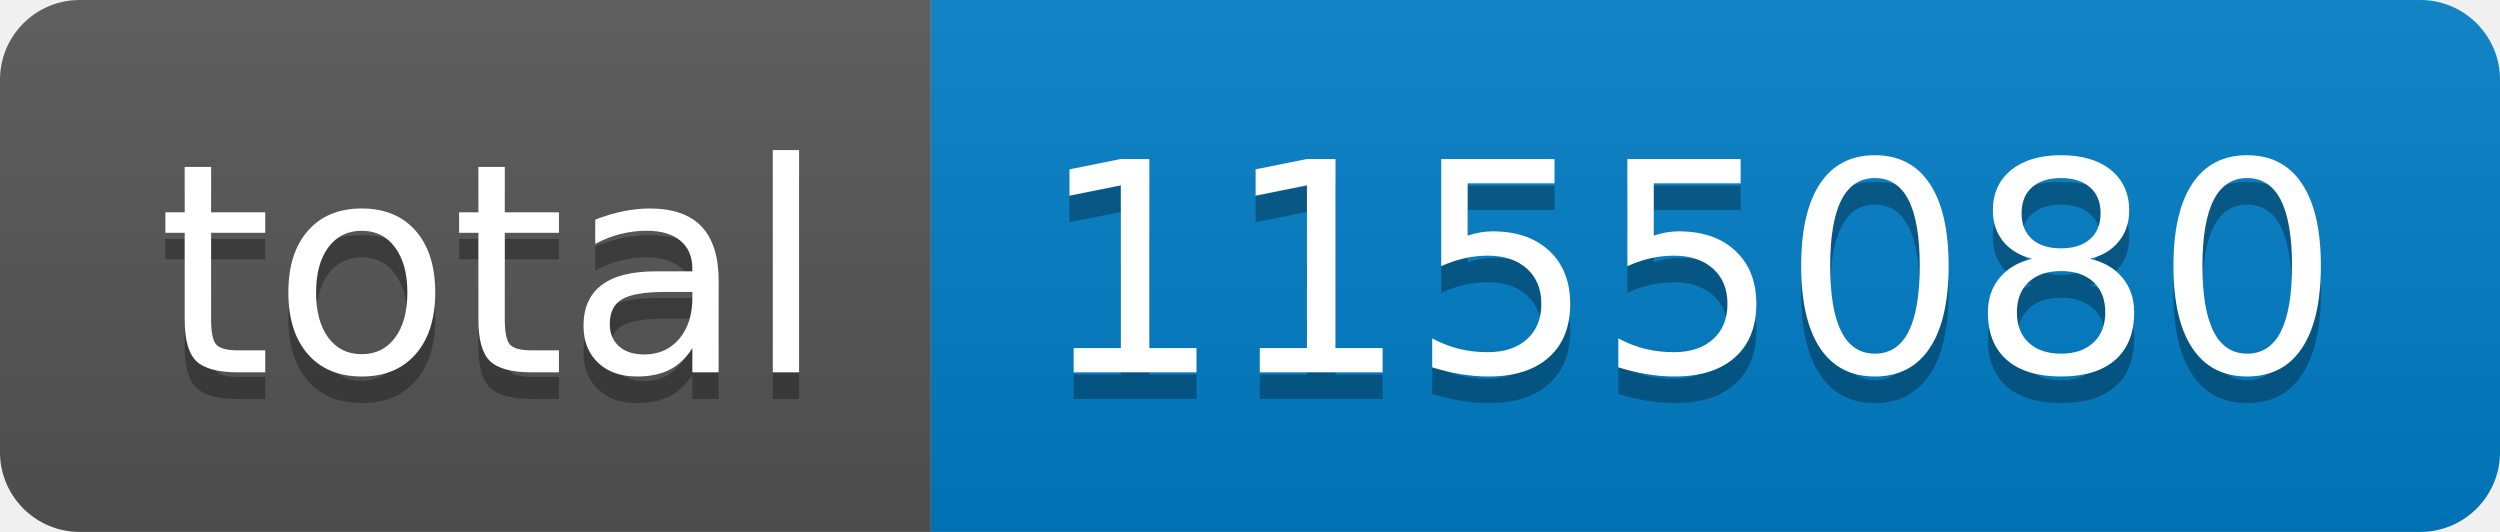
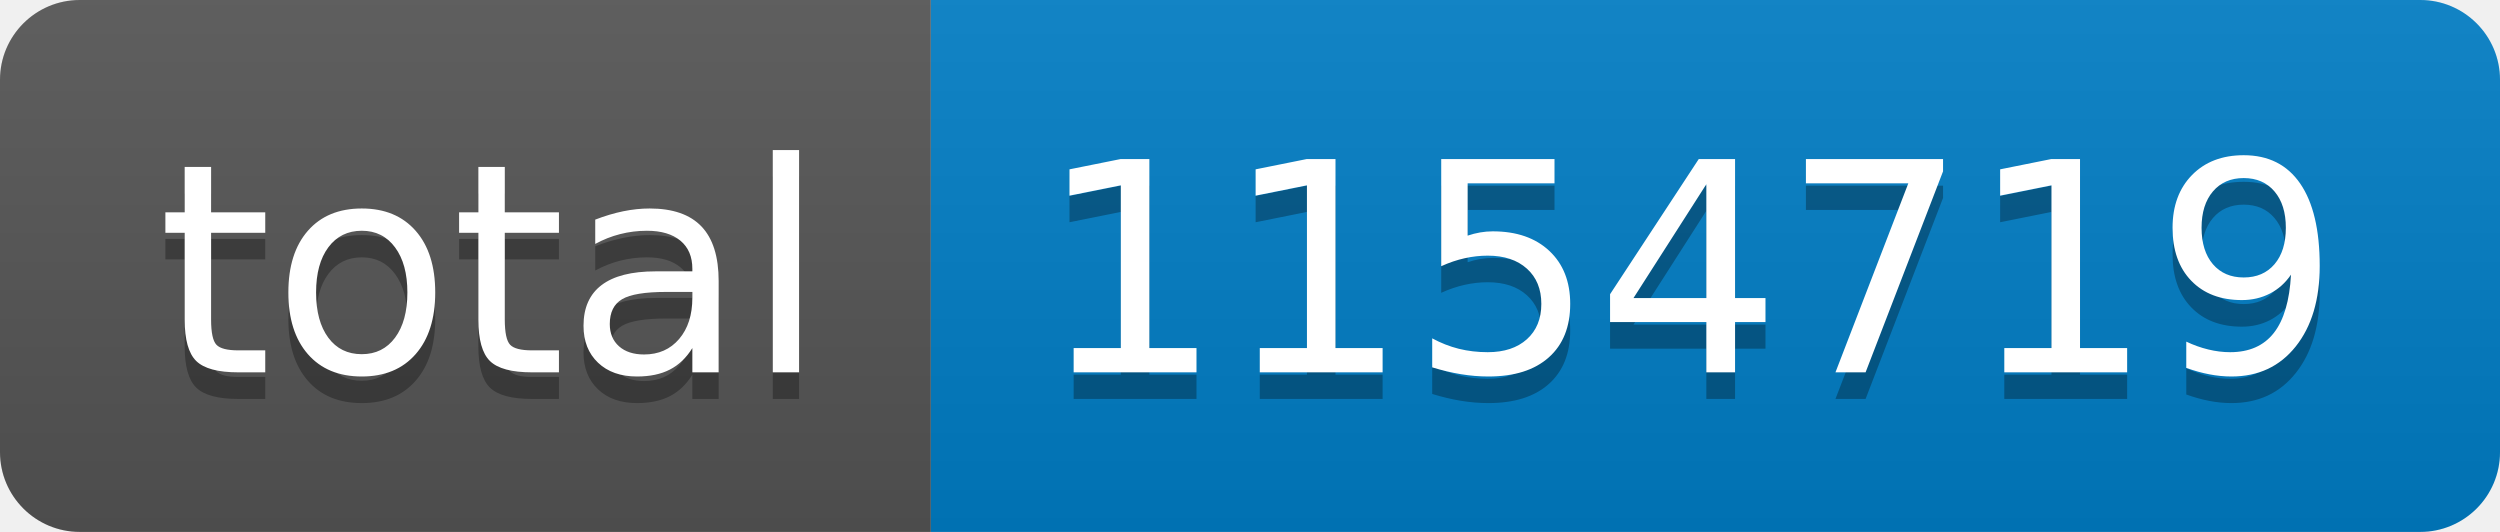
- <svg xmlns="http://www.w3.org/2000/svg" width="94" height="20" role="img" aria-label="total: 1155080">
+ <svg xmlns="http://www.w3.org/2000/svg" width="94" height="20" role="img" aria-label="total: 1154719">
  <linearGradient id="s" x2="0" y2="100%">
    <stop offset="0" stop-color="#bbb" stop-opacity=".1" />
    <stop offset="1" stop-opacity=".1" />
  </linearGradient>
  <clipPath id="r">
    <rect width="94" height="20" rx="3" fill="#fff" />
  </clipPath>
  <g clip-path="url(#r)">
    <rect width="35" height="20" fill="#555" />
    <rect x="35" width="59" height="20" fill="#007ec6" />
    <rect width="94" height="20" fill="url(#s)" />
  </g>
  <g fill="#fff" text-anchor="middle" font-family="Verdana,Geneva,DejaVu Sans,sans-serif" text-rendering="geometricPrecision" font-size="110">
    <text aria-hidden="true" x="185" y="150" fill="#010101" fill-opacity=".3" transform="scale(.1)" textLength="250">total</text>
    <text x="185" y="140" transform="scale(.1)" fill="#fff" textLength="250">total</text>
-     <text aria-hidden="true" x="635" y="150" fill="#010101" fill-opacity=".3" transform="scale(.1)" textLength="490">1155080</text>
-     <text x="635" y="140" transform="scale(.1)" fill="#fff" textLength="490">1155080</text>
+     <text aria-hidden="true" x="635" y="150" fill="#010101" fill-opacity=".3" transform="scale(.1)" textLength="490">1154719</text>
+     <text x="635" y="140" transform="scale(.1)" fill="#fff" textLength="490">1154719</text>
  </g>
</svg>
